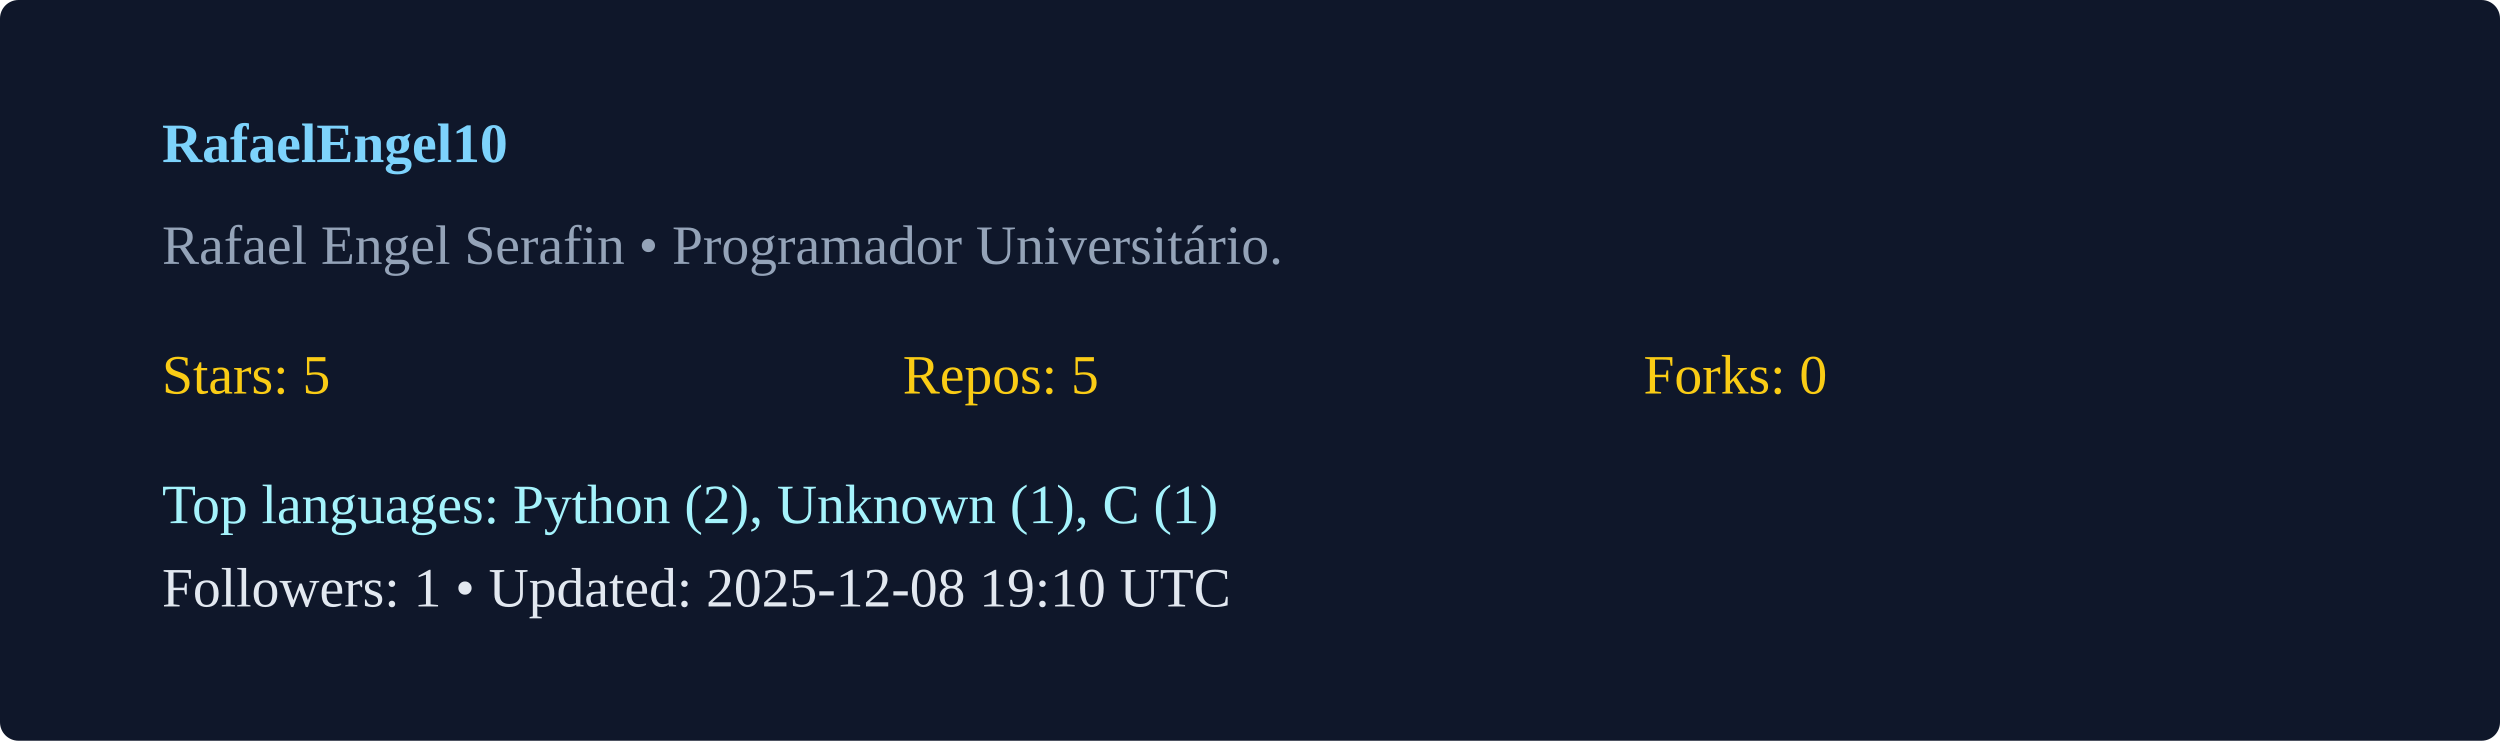
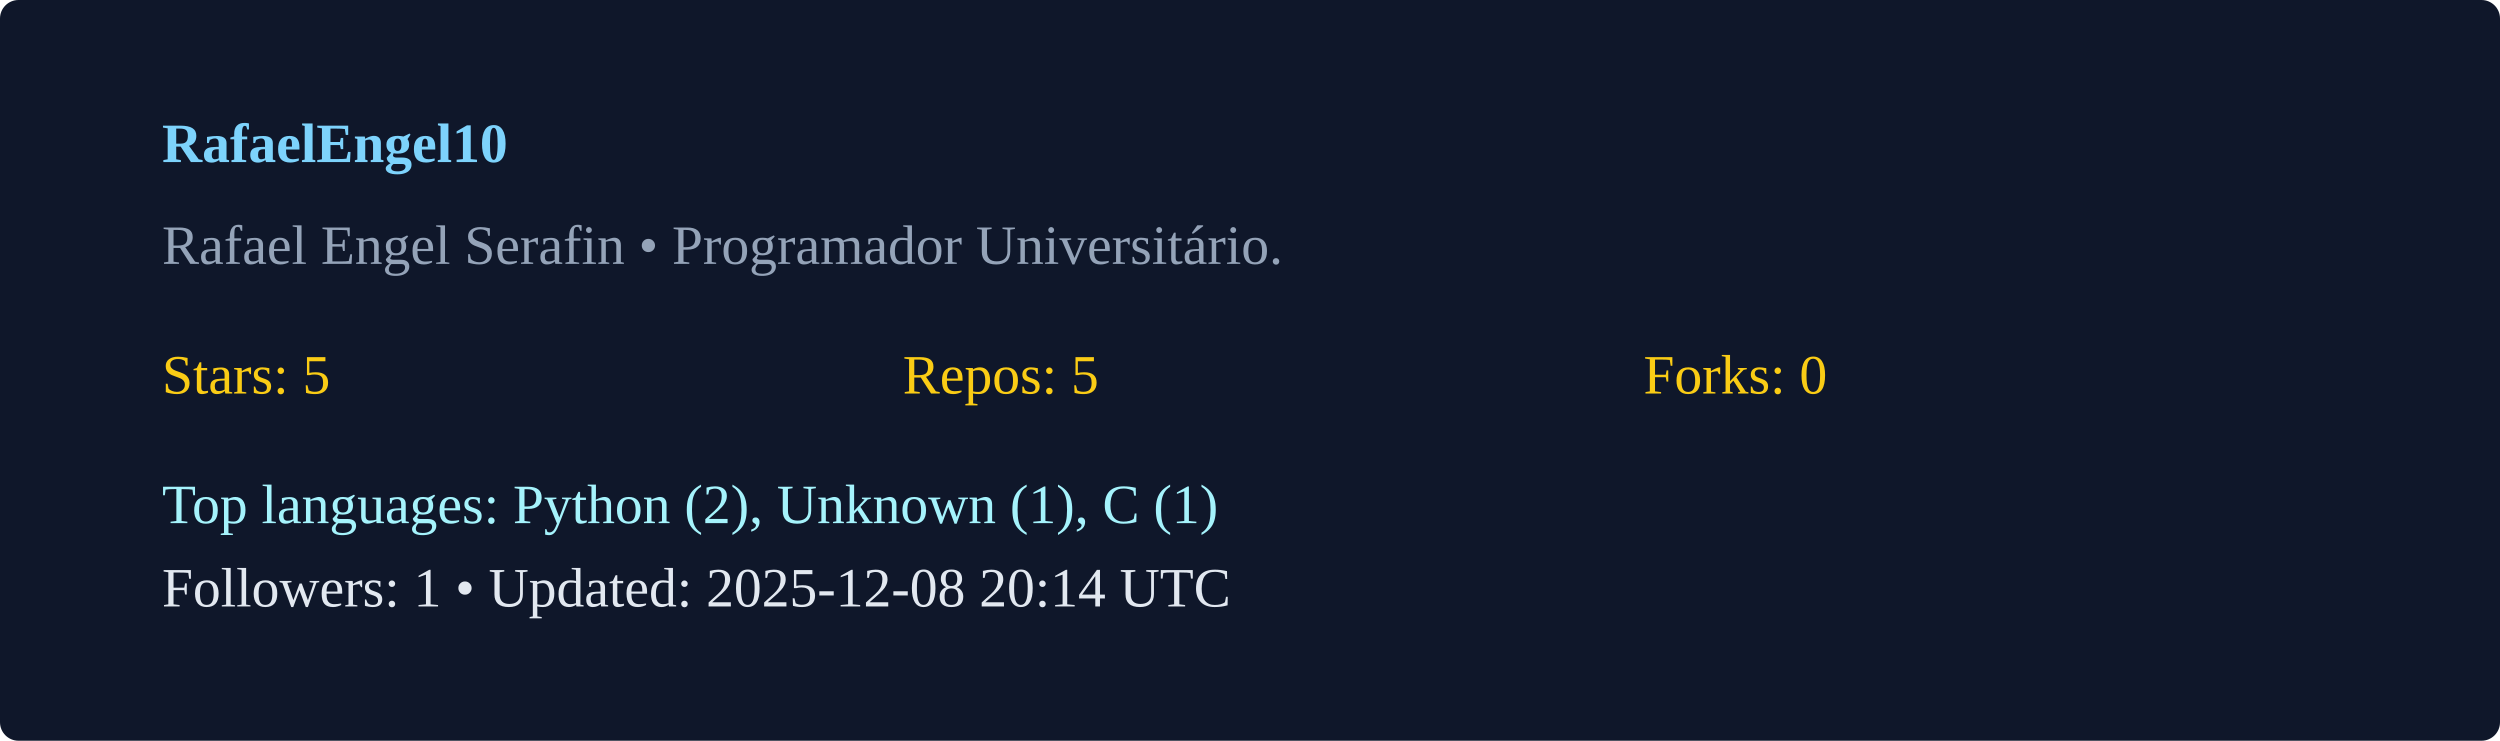
<svg xmlns="http://www.w3.org/2000/svg" width="540" height="160" viewBox="0 0 540 160">
  <rect width="100%" height="100%" rx="4" fill="#0f172a" />
  <g transform="translate(35,35)">
    <text x="0" y="0" fill="#7dd3fc" font-weight="600">RafaelEngel10</text>
    <text x="0" y="22" fill="#94a3b8">Rafael Engel Serafin  • Programador Universitário. </text>
    <g transform="translate(0,50)">
      <text x="0" y="0" fill="#facc15">Stars: 5</text>
      <text x="160" y="0" fill="#facc15">Repos: 5</text>
      <text x="320" y="0" fill="#facc15">Forks: 0</text>
      <text x="0" y="28" fill="#a5f3fc">Top languages: Python (2), Unknown (1), C (1)</text>
-       <text x="0" y="46" fill="#e2e8f0">Followers: 1 • Updated: 2025-12-08 19:10 UTC</text>
+       <text x="0" y="46" fill="#e2e8f0">Followers: 1 • Updated: 2025-12-08 20:14 UTC</text>
    </g>
  </g>
</svg>
